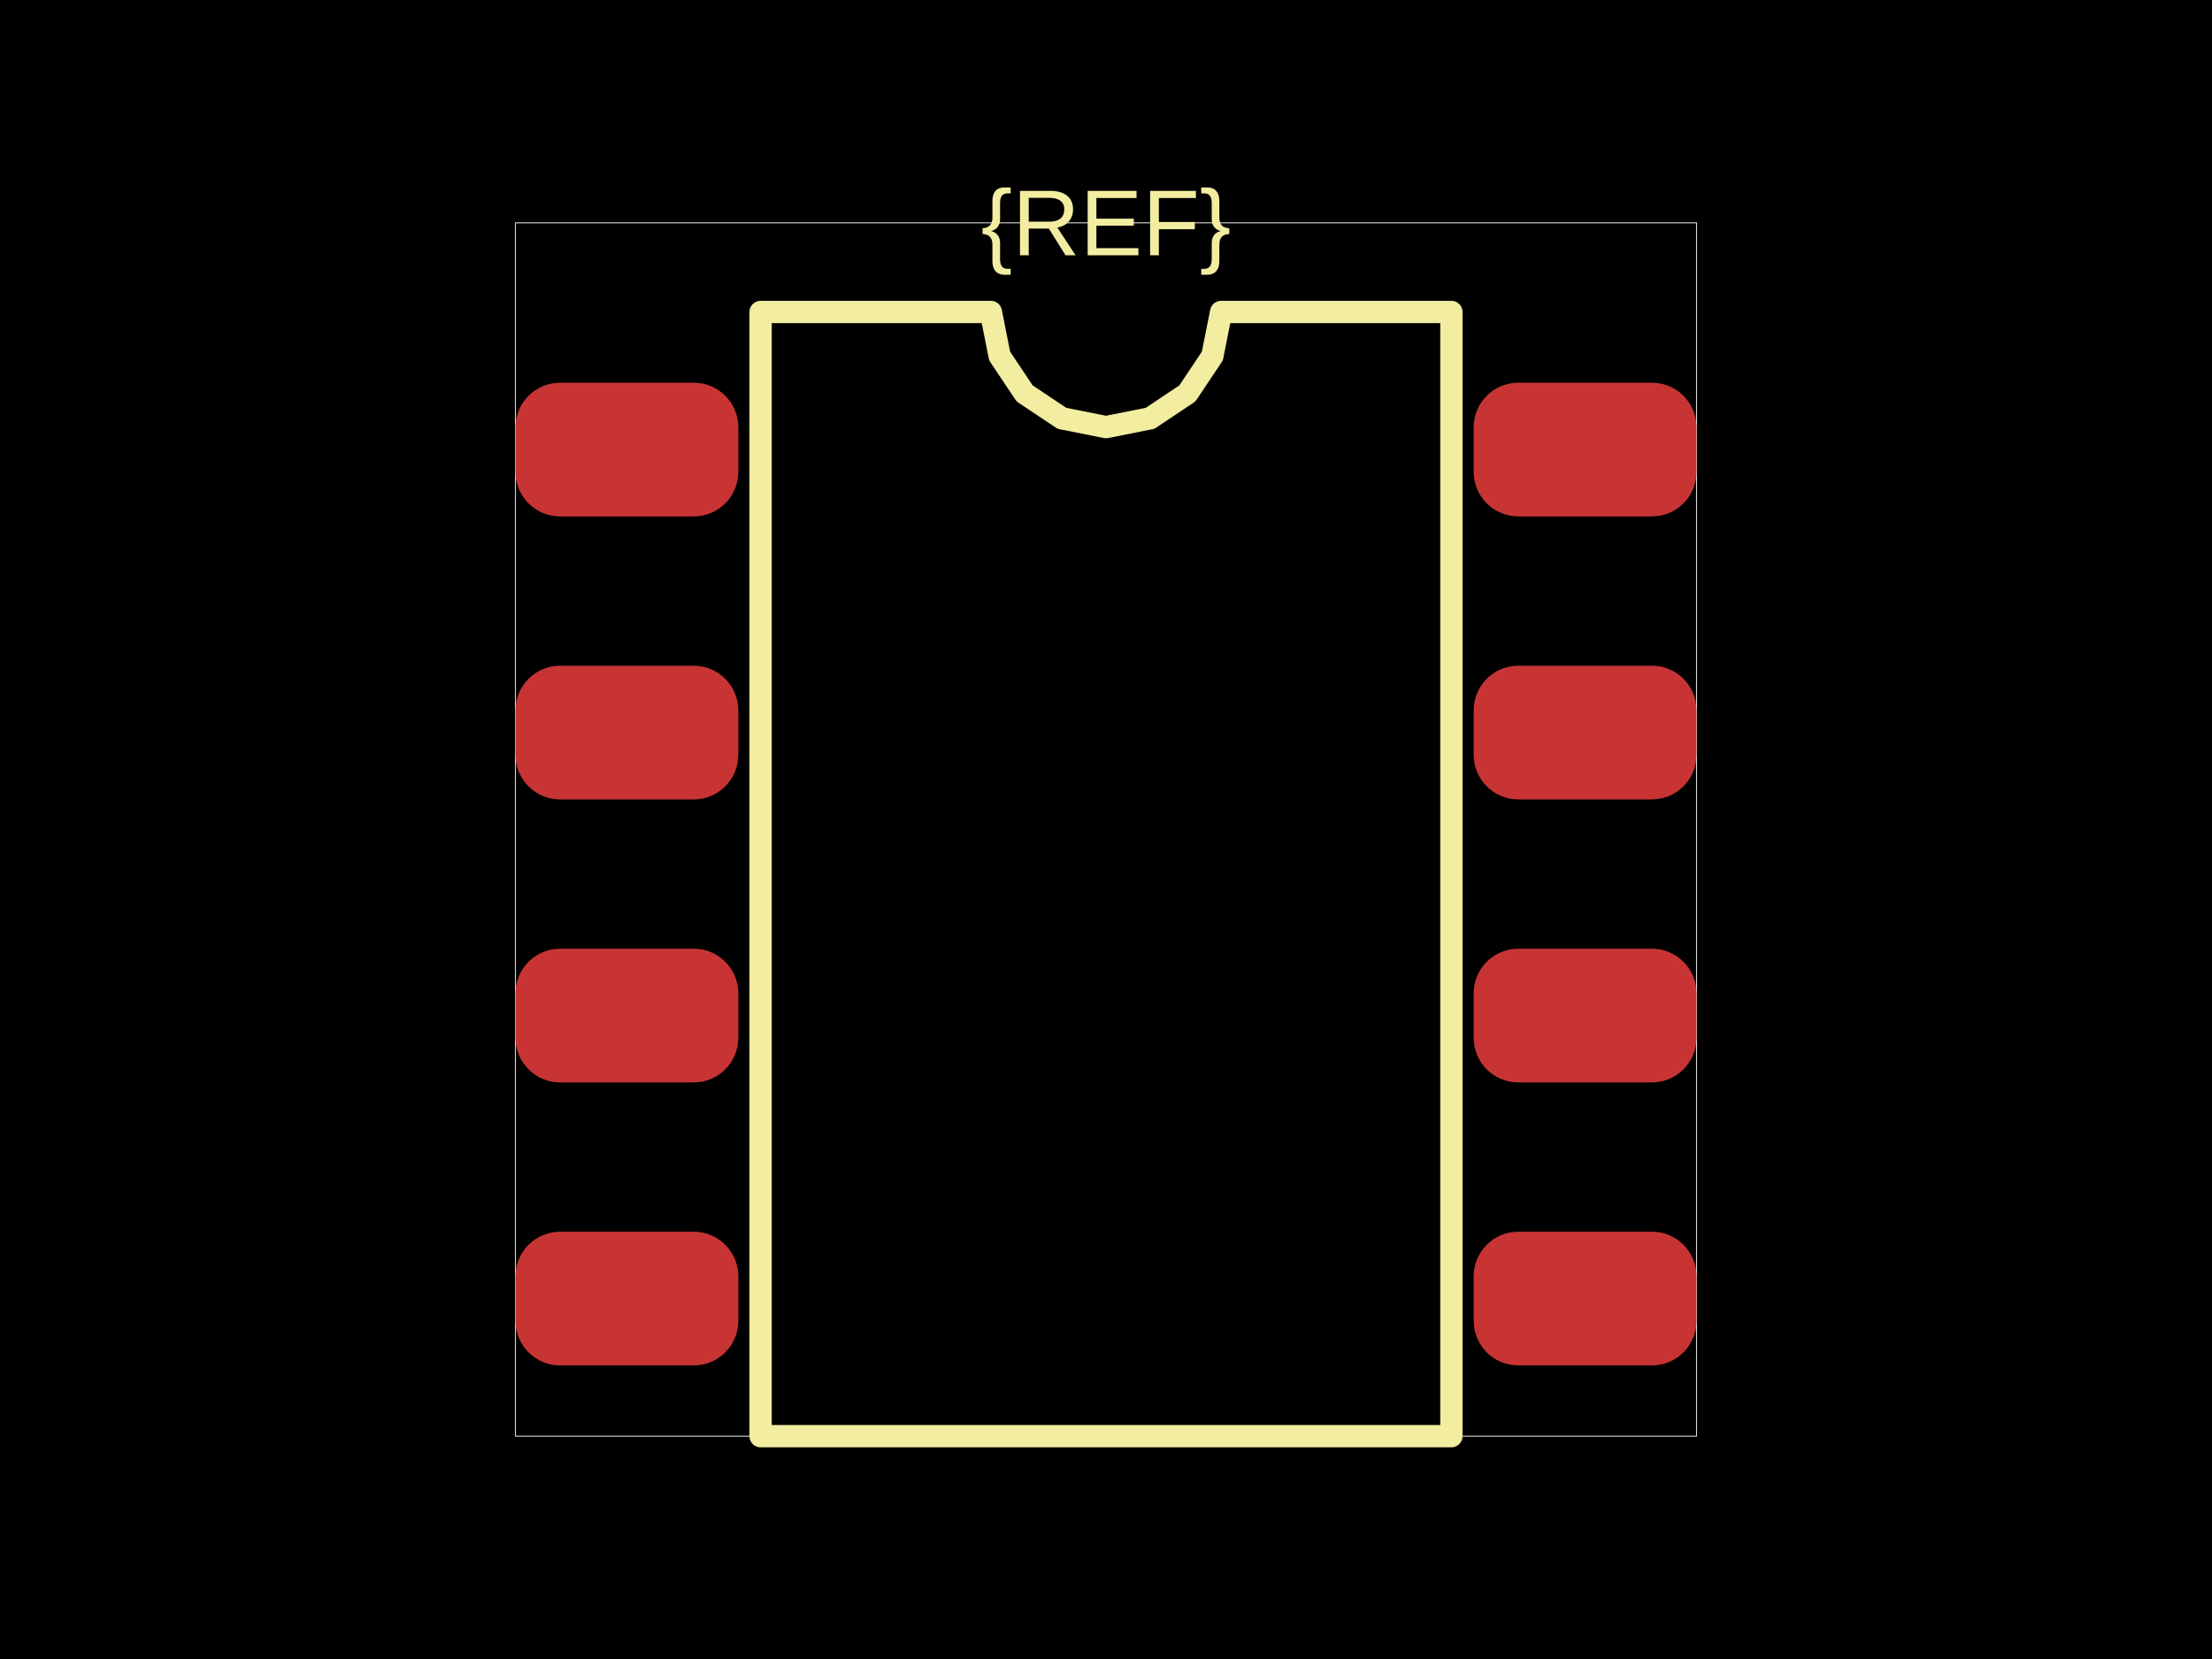
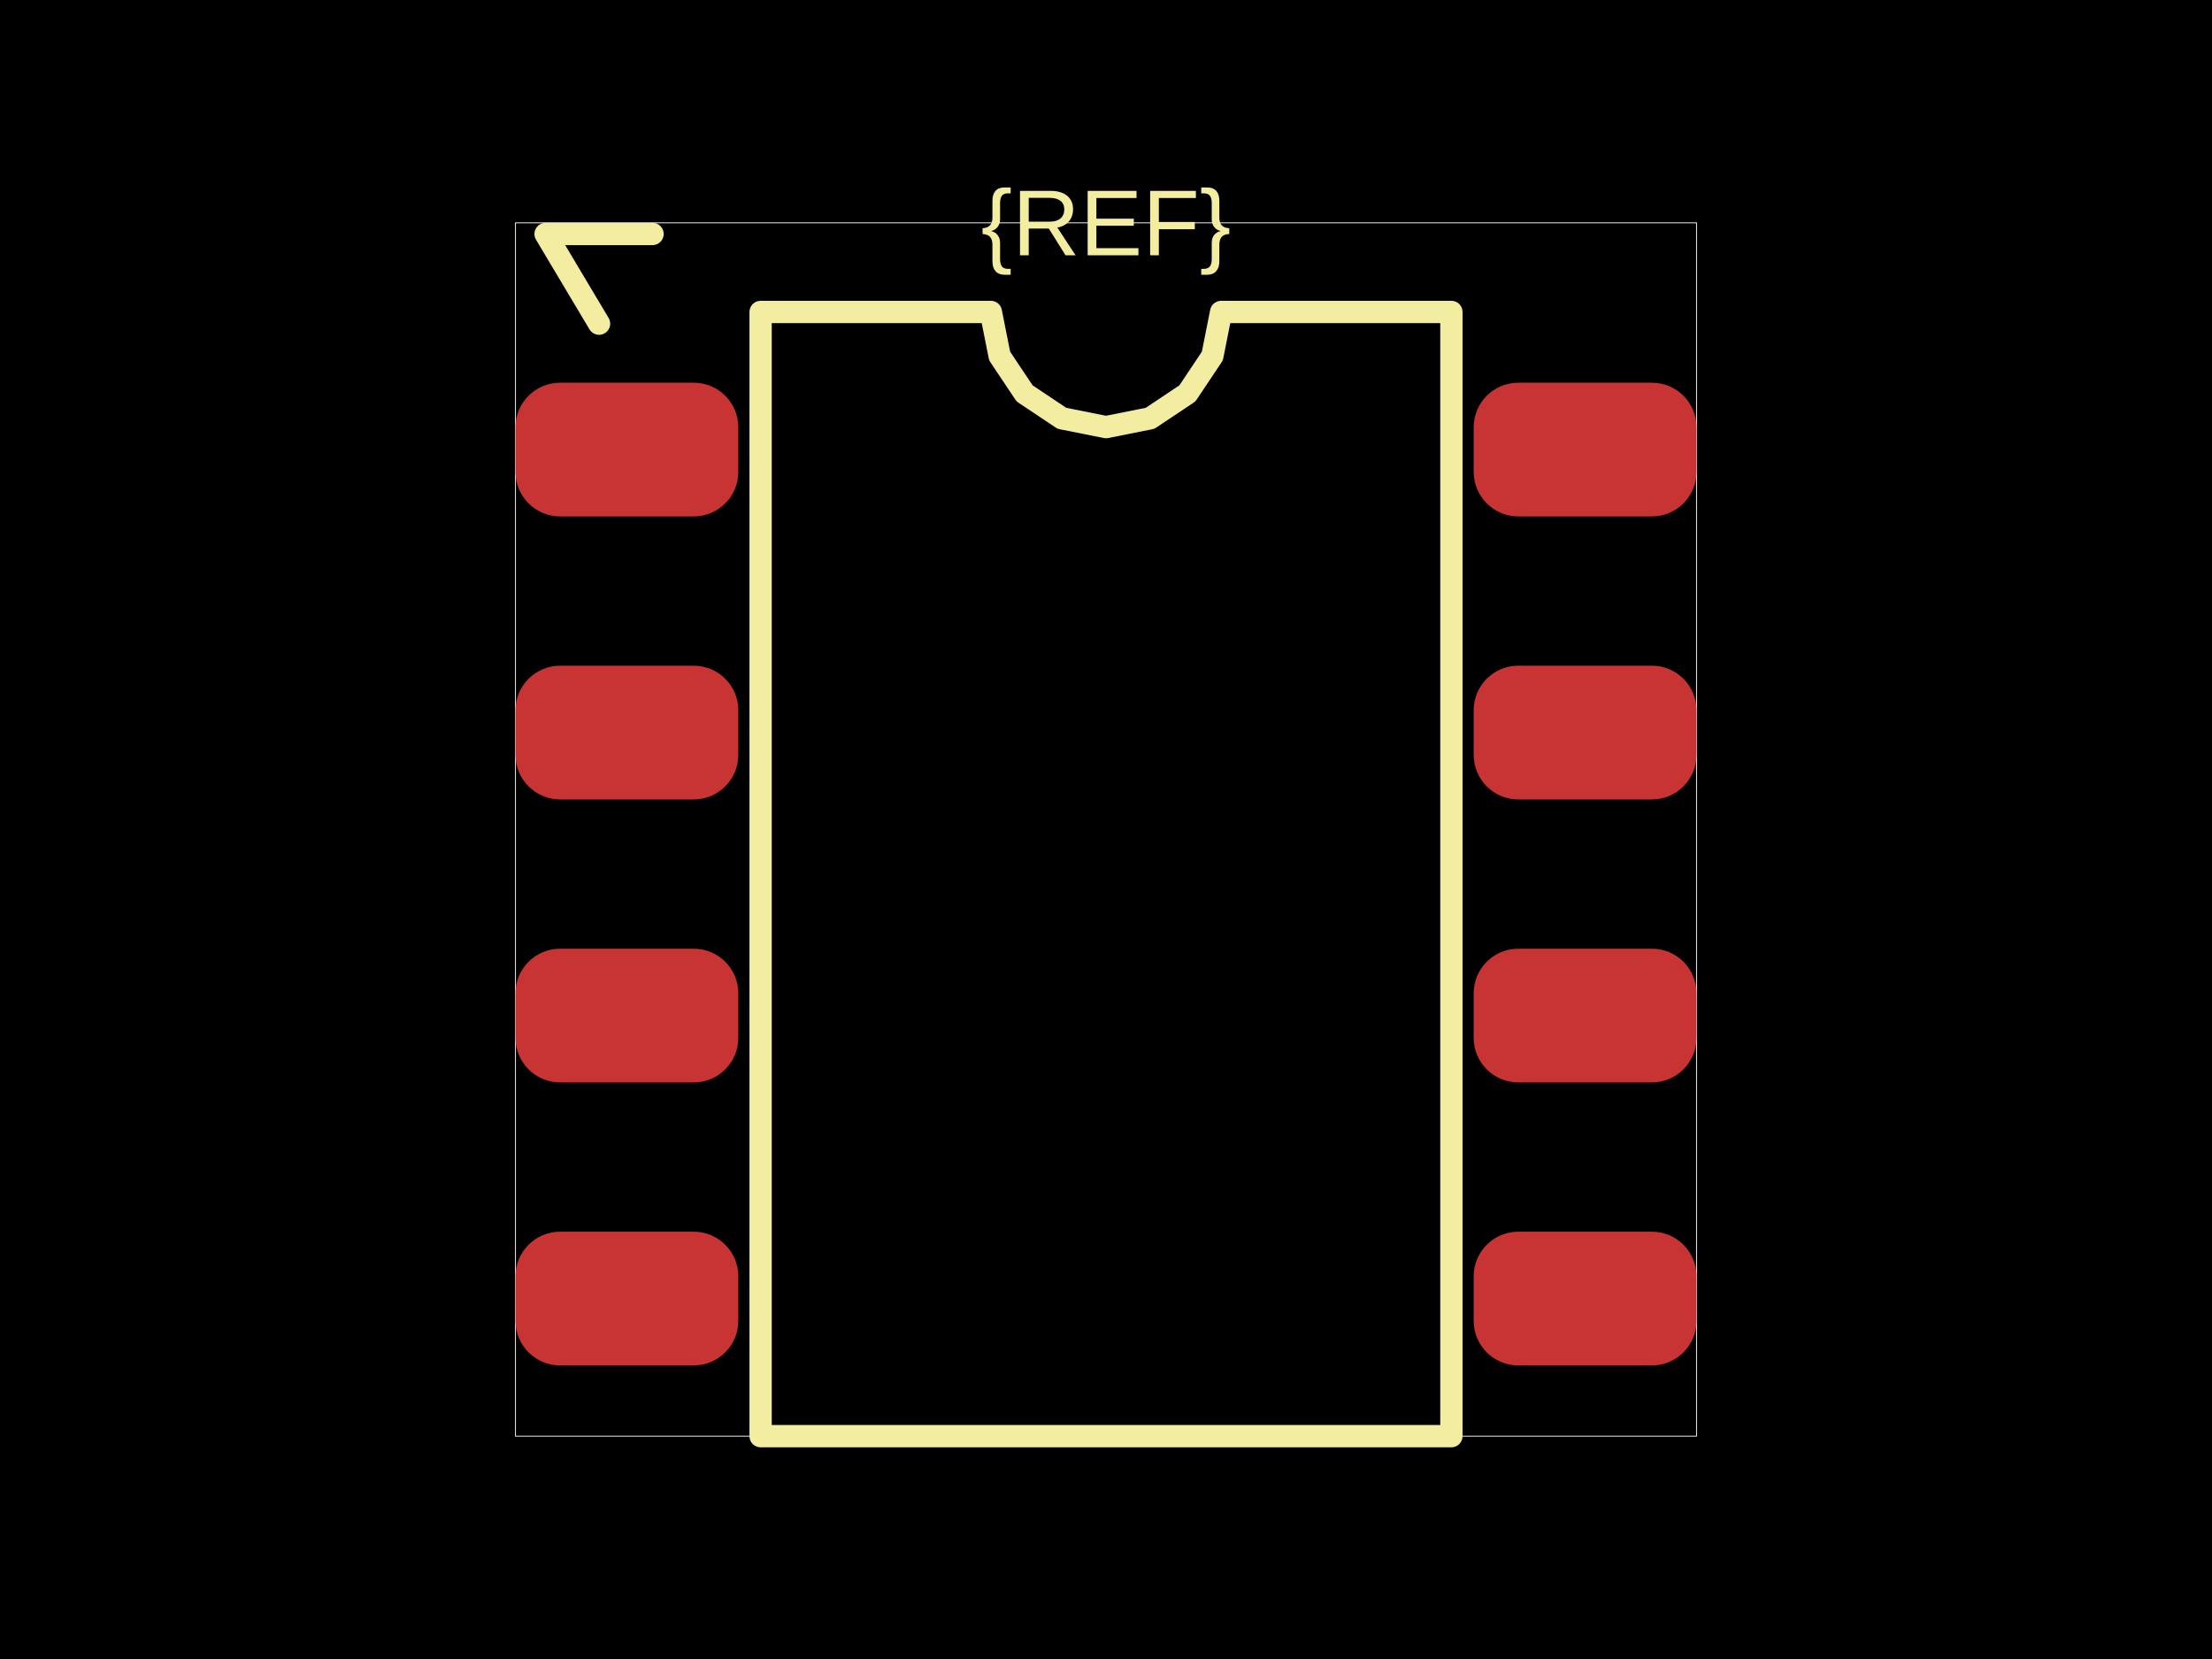
<svg xmlns="http://www.w3.org/2000/svg" width="800" height="600">
  <style />
  <rect class="boundary" x="0" y="0" fill="#000" width="800" height="600" data-type="pcb_background" data-pcb-layer="global" />
  <rect class="pcb-boundary" fill="none" stroke="#fff" stroke-width="0.3" x="186.434" y="80.591" width="427.132" height="438.818" data-type="pcb_boundary" data-pcb-layer="global" />
  <rect class="pcb-pad" fill="rgb(200, 52, 52)" x="186.434" y="138.415" width="80.591" height="48.355" data-type="pcb_smtpad" data-pcb-layer="top" rx="16.118" ry="16.118" />
  <rect class="pcb-pad" fill="rgb(200, 52, 52)" x="186.434" y="240.766" width="80.591" height="48.355" data-type="pcb_smtpad" data-pcb-layer="top" rx="16.118" ry="16.118" />
  <rect class="pcb-pad" fill="rgb(200, 52, 52)" x="186.434" y="343.116" width="80.591" height="48.355" data-type="pcb_smtpad" data-pcb-layer="top" rx="16.118" ry="16.118" />
  <rect class="pcb-pad" fill="rgb(200, 52, 52)" x="186.434" y="445.467" width="80.591" height="48.355" data-type="pcb_smtpad" data-pcb-layer="top" rx="16.118" ry="16.118" />
  <rect class="pcb-pad" fill="rgb(200, 52, 52)" x="532.975" y="445.467" width="80.591" height="48.355" data-type="pcb_smtpad" data-pcb-layer="top" rx="16.118" ry="16.118" />
  <rect class="pcb-pad" fill="rgb(200, 52, 52)" x="532.975" y="343.116" width="80.591" height="48.355" data-type="pcb_smtpad" data-pcb-layer="top" rx="16.118" ry="16.118" />
  <rect class="pcb-pad" fill="rgb(200, 52, 52)" x="532.975" y="240.766" width="80.591" height="48.355" data-type="pcb_smtpad" data-pcb-layer="top" rx="16.118" ry="16.118" />
  <rect class="pcb-pad" fill="rgb(200, 52, 52)" x="532.975" y="138.415" width="80.591" height="48.355" data-type="pcb_smtpad" data-pcb-layer="top" rx="16.118" ry="16.118" />
  <path class="pcb-silkscreen pcb-silkscreen-top" d="M 275.084 519.409 L 275.084 112.827 L 358.361 112.827 L 361.531 128.762 L 370.557 142.27 L 384.066 151.297 L 400 154.466 L 415.934 151.297 L 429.443 142.27 L 438.469 128.762 L 441.639 112.827 L 524.916 112.827 L 524.916 519.409 L 275.084 519.409 Z" fill="none" stroke="#f2eda1" stroke-width="8.059" stroke-linecap="round" stroke-linejoin="round" data-pcb-component-id="" data-pcb-silkscreen-path-id="silkscreen_path_1" data-type="pcb_silkscreen_path" data-pcb-layer="top" />
  <text x="0" y="0" dx="0" dy="0" fill="#f2eda1" font-family="Arial, sans-serif" font-size="33.882" text-anchor="middle" dominant-baseline="central" transform="matrix(1,0,0,1,400,80.591)" class="pcb-silkscreen-text pcb-silkscreen-top" data-pcb-silkscreen-text-id="silkscreen_text_1" stroke="none" data-type="pcb_silkscreen_text" data-pcb-layer="top">{REF}</text>
+   <path class="pcb-silkscreen pcb-silkscreen-top" d="M 216.655 117.058 L 197.314 84.621 L 235.997 84.621" fill="none" stroke="#f2eda1" stroke-width="8.059" stroke-linecap="round" stroke-linejoin="round" data-pcb-component-id="" data-pcb-silkscreen-path-id="silkscreen_pin1_marker" data-type="pcb_silkscreen_path" data-pcb-layer="top" />
</svg>
